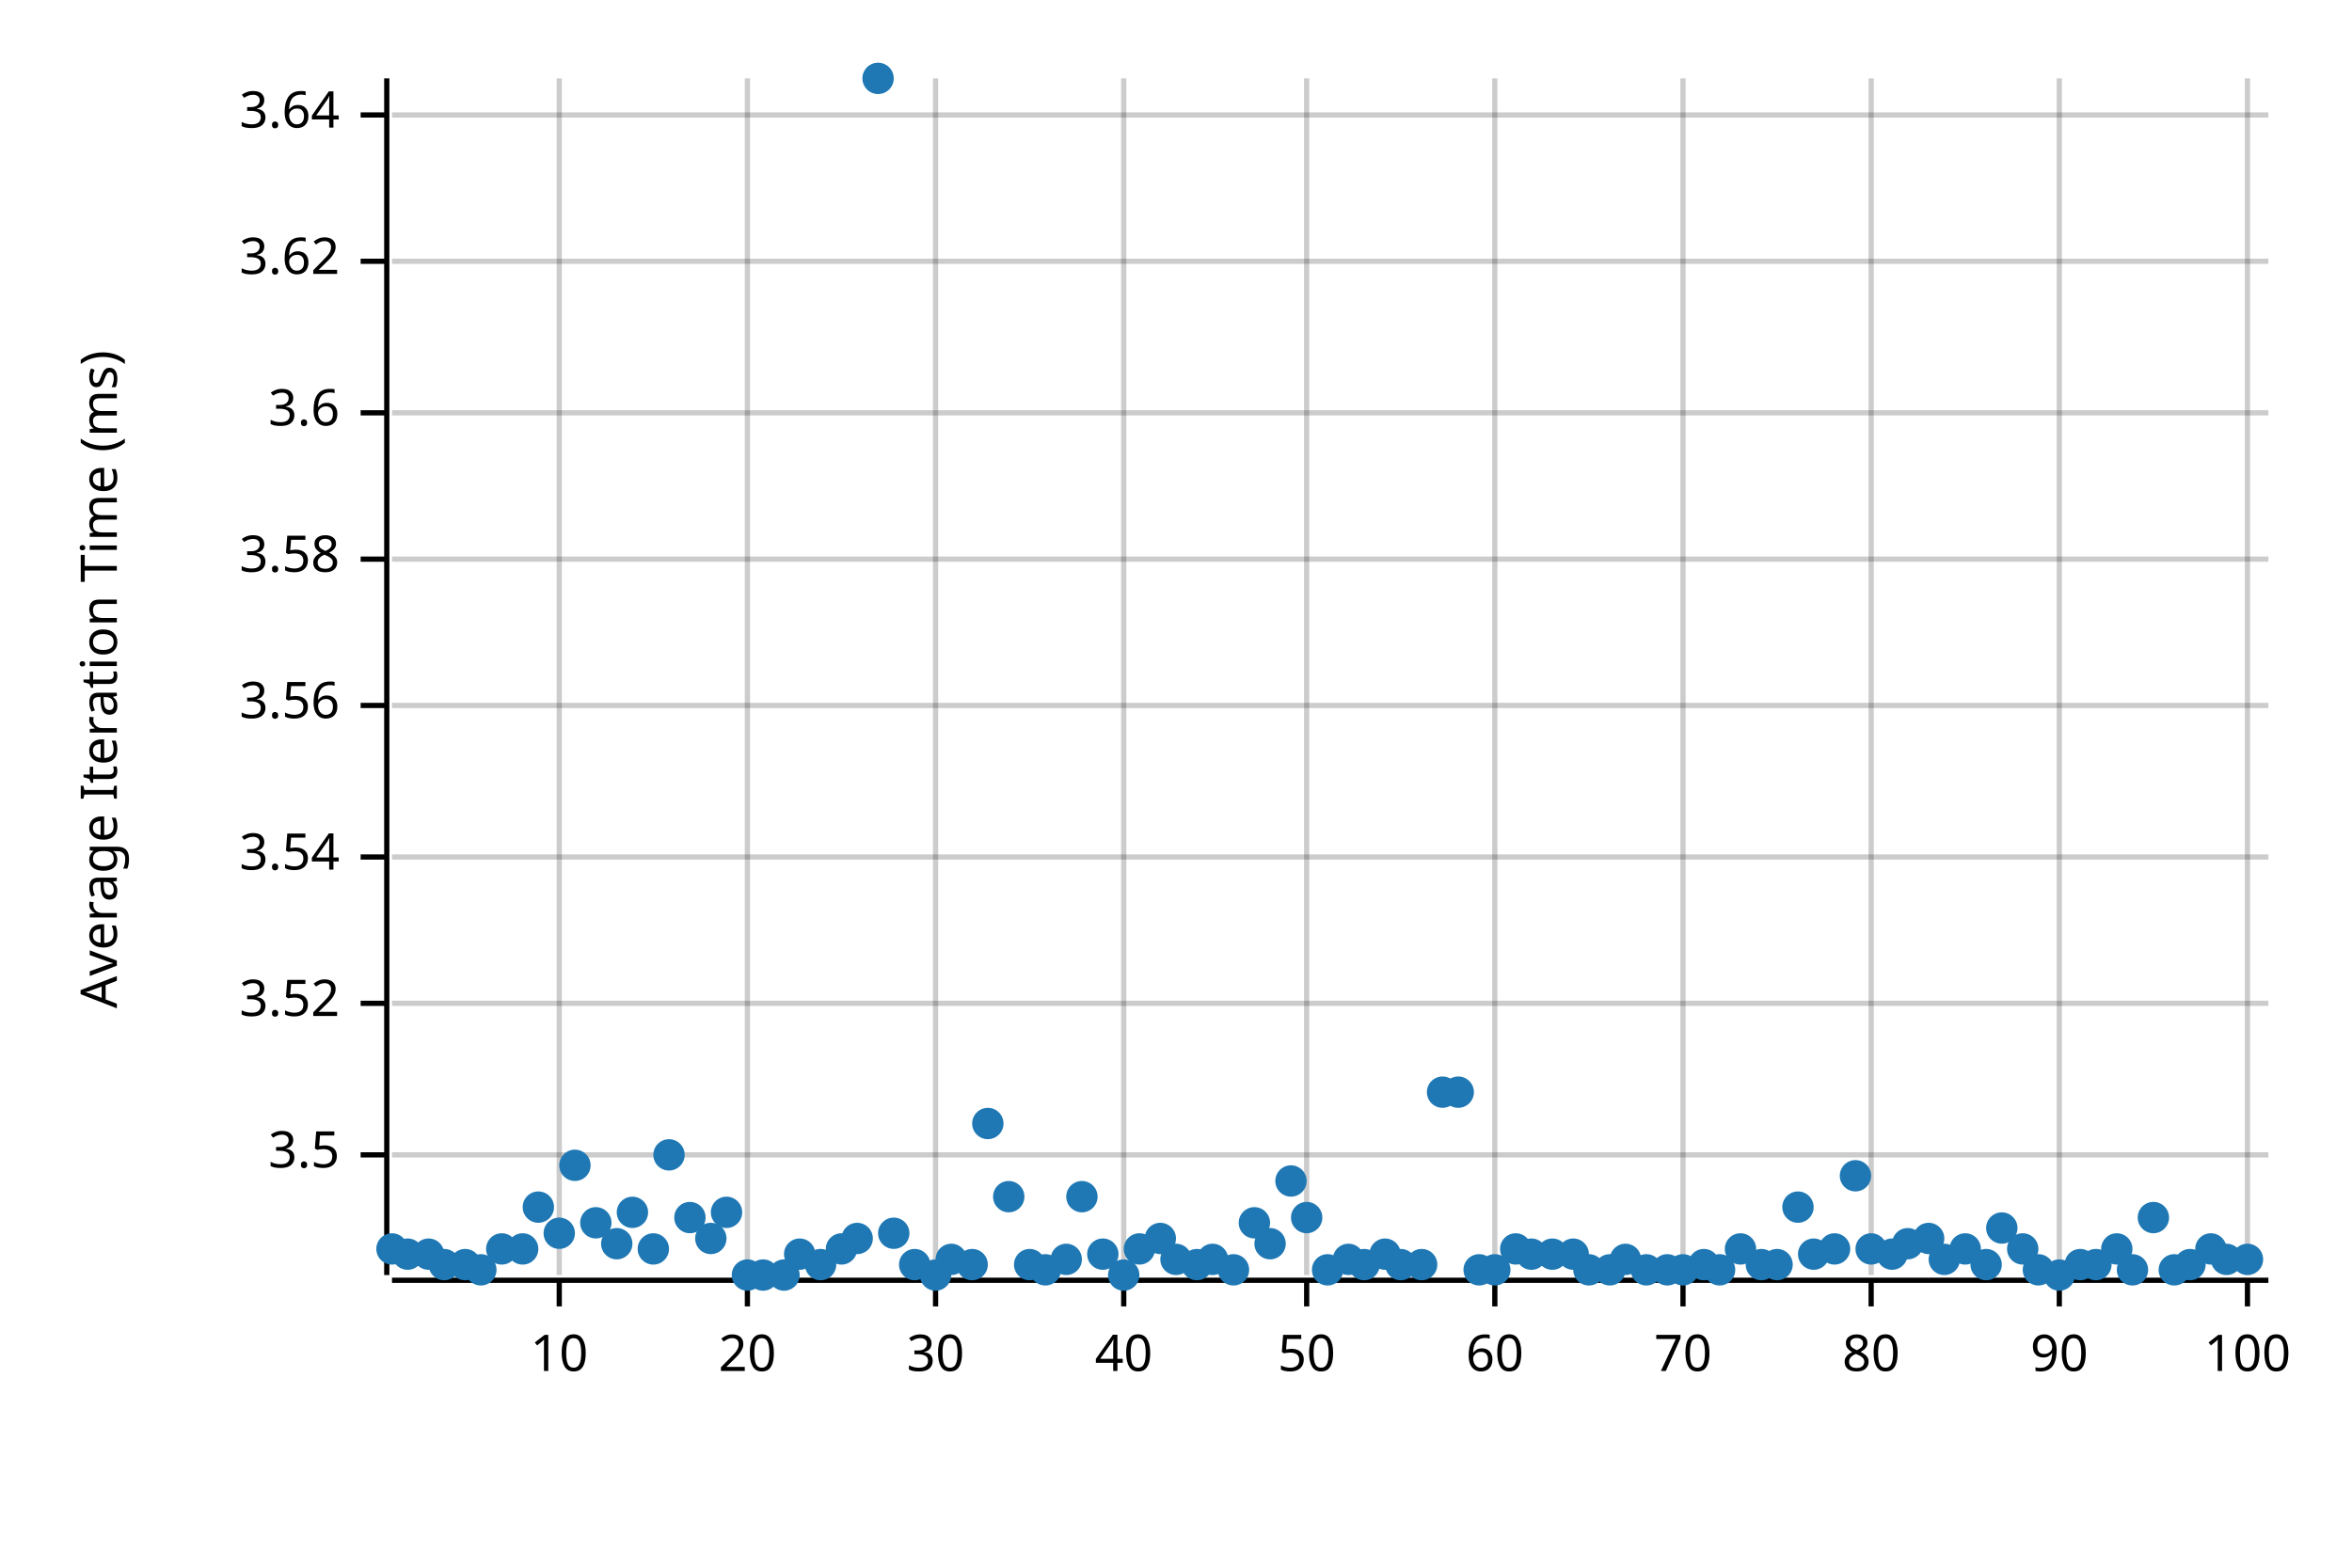
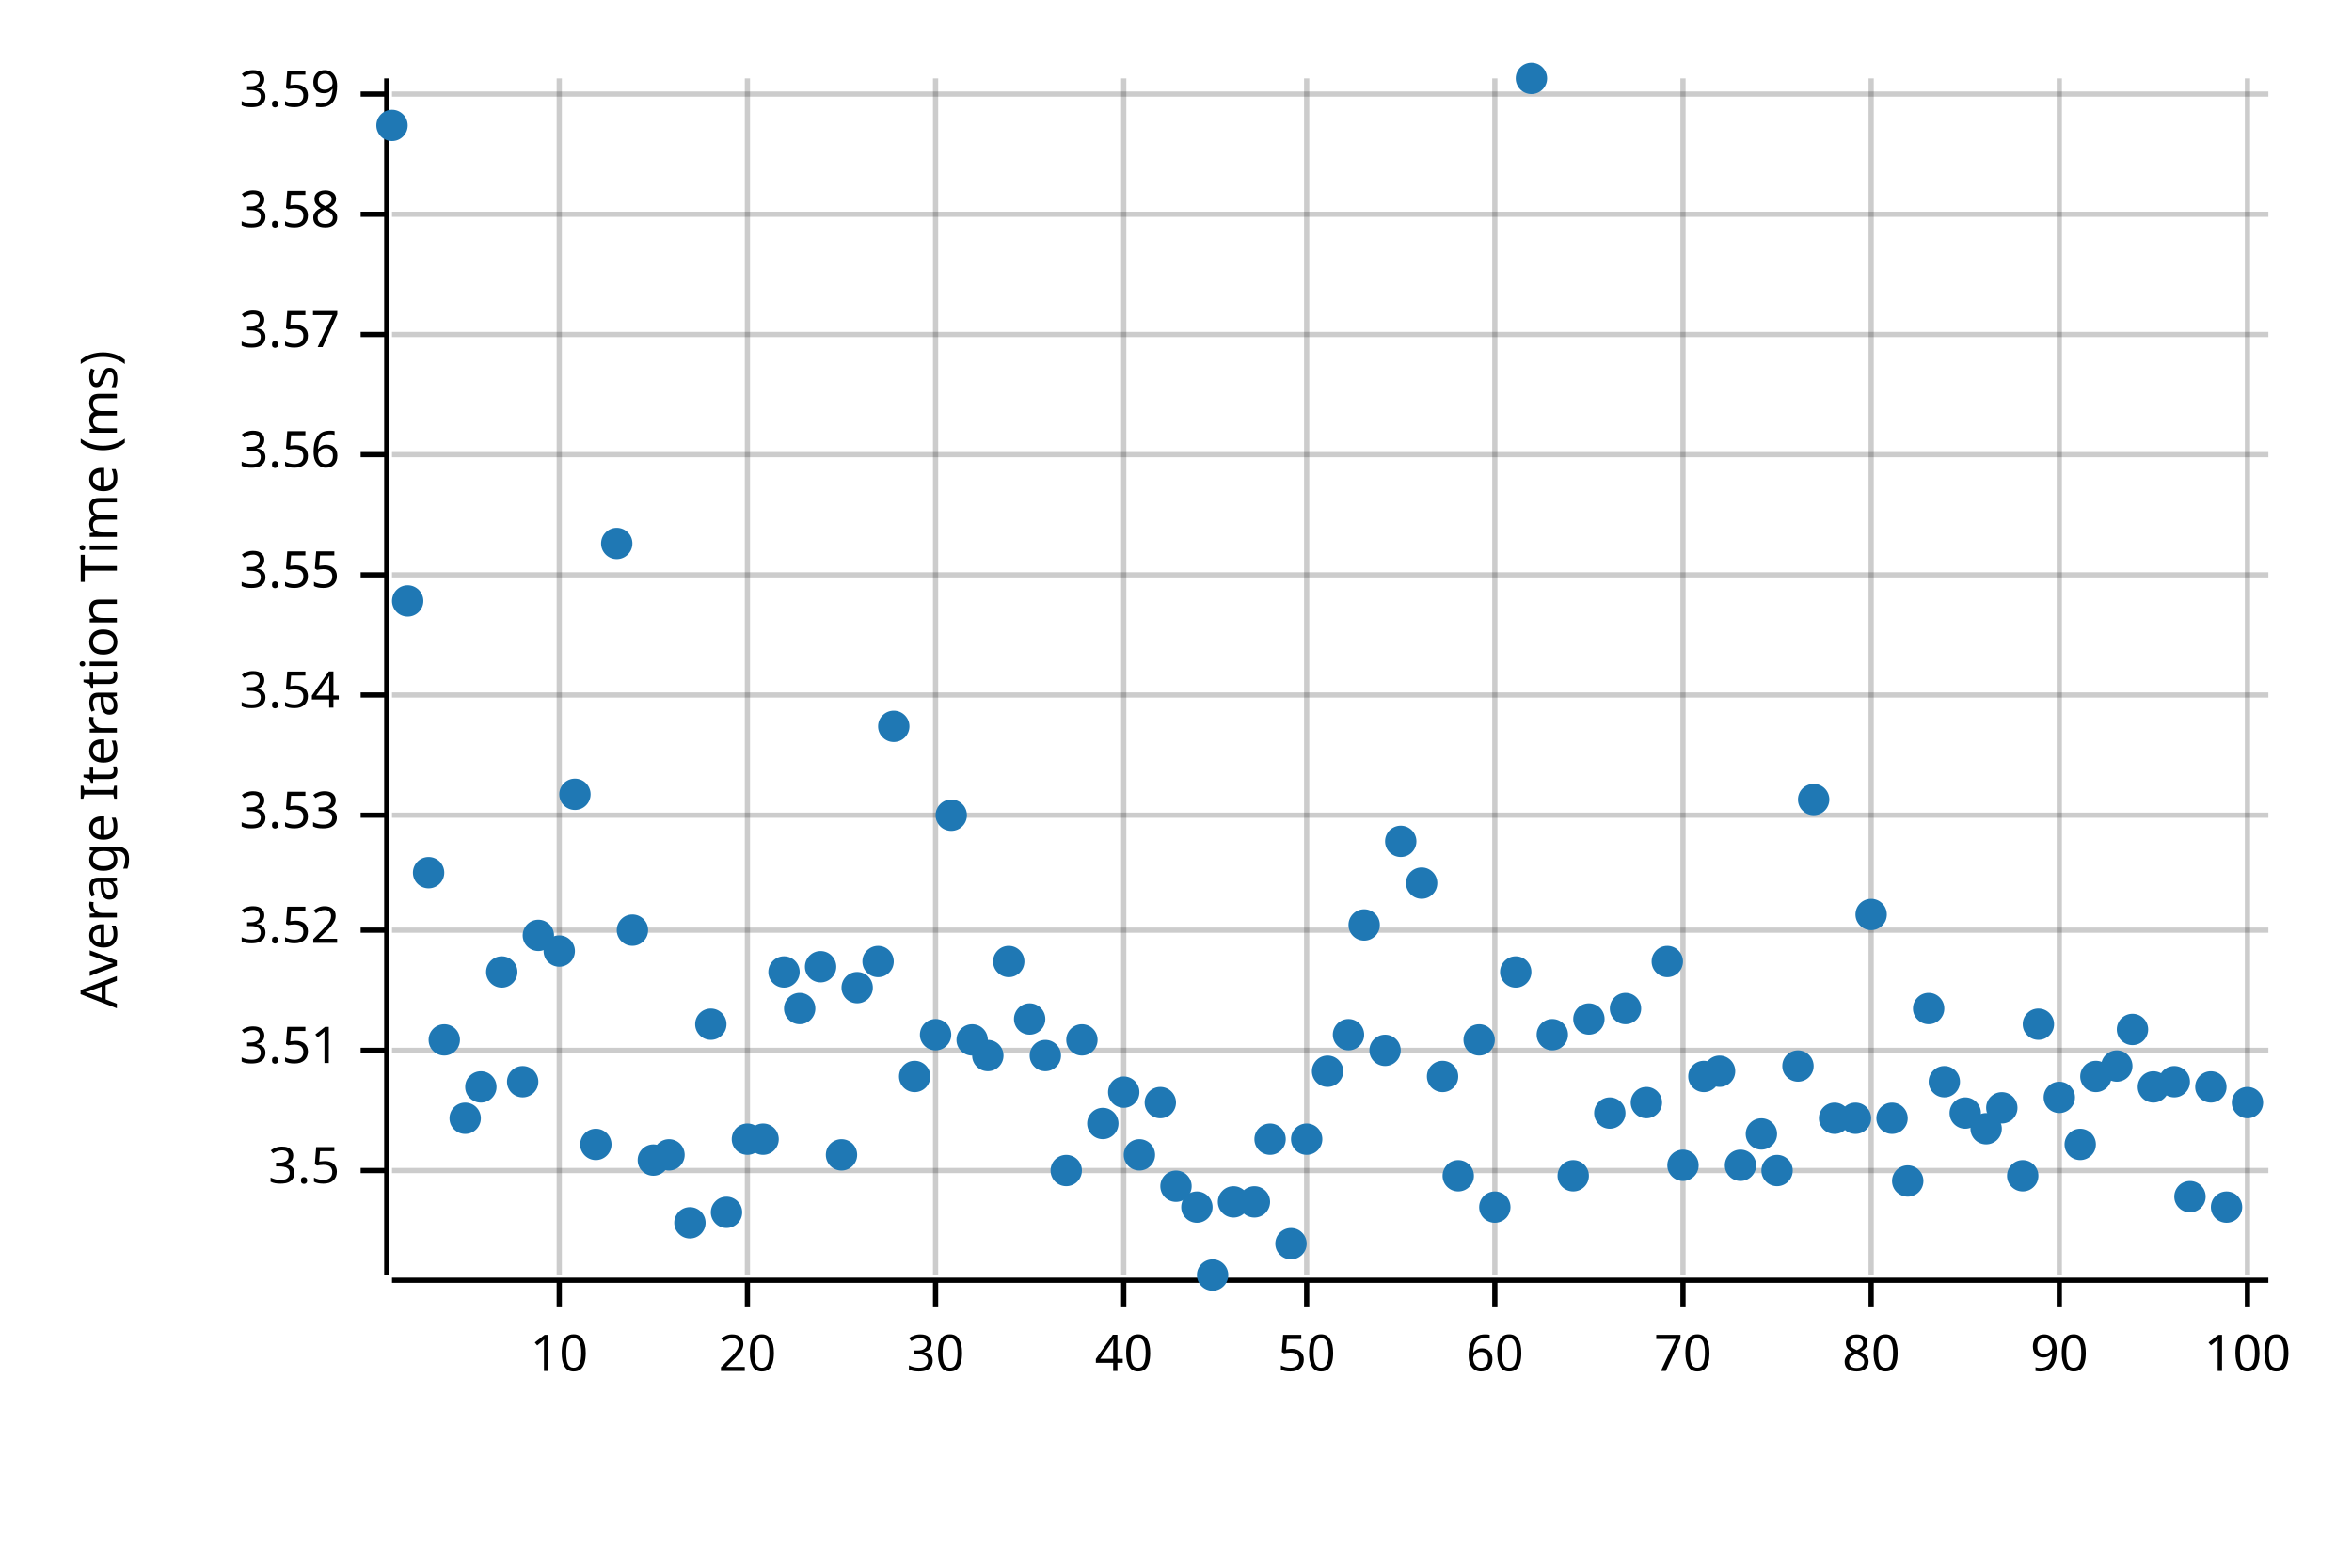
<svg xmlns="http://www.w3.org/2000/svg" style="background-color:#EEE;" width="450" height="300" viewBox="0 0 450 300">
  <text x="15" y="130" dy="0.76em" text-anchor="middle" font-family="sans-serif" font-size="9.677" opacity="1" fill="#000000" transform="rotate(270, 15, 130)">
Average Iteration Time (ms)
</text>
  <line opacity="0.2" stroke="#000000" stroke-width="1" x1="107" y1="244" x2="107" y2="15" />
  <line opacity="0.2" stroke="#000000" stroke-width="1" x1="143" y1="244" x2="143" y2="15" />
  <line opacity="0.2" stroke="#000000" stroke-width="1" x1="179" y1="244" x2="179" y2="15" />
  <line opacity="0.2" stroke="#000000" stroke-width="1" x1="215" y1="244" x2="215" y2="15" />
  <line opacity="0.2" stroke="#000000" stroke-width="1" x1="250" y1="244" x2="250" y2="15" />
  <line opacity="0.2" stroke="#000000" stroke-width="1" x1="286" y1="244" x2="286" y2="15" />
  <line opacity="0.2" stroke="#000000" stroke-width="1" x1="322" y1="244" x2="322" y2="15" />
  <line opacity="0.2" stroke="#000000" stroke-width="1" x1="358" y1="244" x2="358" y2="15" />
  <line opacity="0.2" stroke="#000000" stroke-width="1" x1="394" y1="244" x2="394" y2="15" />
  <line opacity="0.2" stroke="#000000" stroke-width="1" x1="430" y1="244" x2="430" y2="15" />
-   <line opacity="0.2" stroke="#000000" stroke-width="1" x1="75" y1="221" x2="434" y2="221" />
-   <line opacity="0.2" stroke="#000000" stroke-width="1" x1="75" y1="192" x2="434" y2="192" />
-   <line opacity="0.2" stroke="#000000" stroke-width="1" x1="75" y1="164" x2="434" y2="164" />
-   <line opacity="0.2" stroke="#000000" stroke-width="1" x1="75" y1="135" x2="434" y2="135" />
-   <line opacity="0.2" stroke="#000000" stroke-width="1" x1="75" y1="107" x2="434" y2="107" />
-   <line opacity="0.2" stroke="#000000" stroke-width="1" x1="75" y1="79" x2="434" y2="79" />
-   <line opacity="0.2" stroke="#000000" stroke-width="1" x1="75" y1="50" x2="434" y2="50" />
-   <line opacity="0.2" stroke="#000000" stroke-width="1" x1="75" y1="22" x2="434" y2="22" />
+   <line opacity="0.2" stroke="#000000" stroke-width="1" x1="75" y1="224" x2="434" y2="224" />
+   <line opacity="0.2" stroke="#000000" stroke-width="1" x1="75" y1="201" x2="434" y2="201" />
+   <line opacity="0.2" stroke="#000000" stroke-width="1" x1="75" y1="178" x2="434" y2="178" />
+   <line opacity="0.2" stroke="#000000" stroke-width="1" x1="75" y1="156" x2="434" y2="156" />
+   <line opacity="0.2" stroke="#000000" stroke-width="1" x1="75" y1="133" x2="434" y2="133" />
+   <line opacity="0.2" stroke="#000000" stroke-width="1" x1="75" y1="110" x2="434" y2="110" />
+   <line opacity="0.2" stroke="#000000" stroke-width="1" x1="75" y1="87" x2="434" y2="87" />
+   <line opacity="0.2" stroke="#000000" stroke-width="1" x1="75" y1="64" x2="434" y2="64" />
+   <line opacity="0.2" stroke="#000000" stroke-width="1" x1="75" y1="41" x2="434" y2="41" />
+   <line opacity="0.2" stroke="#000000" stroke-width="1" x1="75" y1="18" x2="434" y2="18" />
  <polyline fill="none" opacity="1" stroke="#000000" stroke-width="1" points="74,15 74,244 " />
-   <text x="65" y="221" dy="0.5ex" text-anchor="end" font-family="sans-serif" font-size="9.677" opacity="1" fill="#000000">
+   <text x="65" y="224" dy="0.5ex" text-anchor="end" font-family="sans-serif" font-size="9.677" opacity="1" fill="#000000">
3.5
</text>
-   <polyline fill="none" opacity="1" stroke="#000000" stroke-width="1" points="69,221 74,221 " />
-   <text x="65" y="192" dy="0.5ex" text-anchor="end" font-family="sans-serif" font-size="9.677" opacity="1" fill="#000000">
+   <polyline fill="none" opacity="1" stroke="#000000" stroke-width="1" points="69,224 74,224 " />
+   <text x="65" y="201" dy="0.5ex" text-anchor="end" font-family="sans-serif" font-size="9.677" opacity="1" fill="#000000">
+ 3.51
+ </text>
+   <polyline fill="none" opacity="1" stroke="#000000" stroke-width="1" points="69,201 74,201 " />
+   <text x="65" y="178" dy="0.5ex" text-anchor="end" font-family="sans-serif" font-size="9.677" opacity="1" fill="#000000">
3.52
</text>
-   <polyline fill="none" opacity="1" stroke="#000000" stroke-width="1" points="69,192 74,192 " />
-   <text x="65" y="164" dy="0.5ex" text-anchor="end" font-family="sans-serif" font-size="9.677" opacity="1" fill="#000000">
+   <polyline fill="none" opacity="1" stroke="#000000" stroke-width="1" points="69,178 74,178 " />
+   <text x="65" y="156" dy="0.5ex" text-anchor="end" font-family="sans-serif" font-size="9.677" opacity="1" fill="#000000">
+ 3.53
+ </text>
+   <polyline fill="none" opacity="1" stroke="#000000" stroke-width="1" points="69,156 74,156 " />
+   <text x="65" y="133" dy="0.5ex" text-anchor="end" font-family="sans-serif" font-size="9.677" opacity="1" fill="#000000">
3.54
</text>
-   <polyline fill="none" opacity="1" stroke="#000000" stroke-width="1" points="69,164 74,164 " />
-   <text x="65" y="135" dy="0.5ex" text-anchor="end" font-family="sans-serif" font-size="9.677" opacity="1" fill="#000000">
+   <polyline fill="none" opacity="1" stroke="#000000" stroke-width="1" points="69,133 74,133 " />
+   <text x="65" y="110" dy="0.5ex" text-anchor="end" font-family="sans-serif" font-size="9.677" opacity="1" fill="#000000">
+ 3.55
+ </text>
+   <polyline fill="none" opacity="1" stroke="#000000" stroke-width="1" points="69,110 74,110 " />
+   <text x="65" y="87" dy="0.5ex" text-anchor="end" font-family="sans-serif" font-size="9.677" opacity="1" fill="#000000">
3.56
</text>
-   <polyline fill="none" opacity="1" stroke="#000000" stroke-width="1" points="69,135 74,135 " />
-   <text x="65" y="107" dy="0.5ex" text-anchor="end" font-family="sans-serif" font-size="9.677" opacity="1" fill="#000000">
+   <polyline fill="none" opacity="1" stroke="#000000" stroke-width="1" points="69,87 74,87 " />
+   <text x="65" y="64" dy="0.5ex" text-anchor="end" font-family="sans-serif" font-size="9.677" opacity="1" fill="#000000">
+ 3.57
+ </text>
+   <polyline fill="none" opacity="1" stroke="#000000" stroke-width="1" points="69,64 74,64 " />
+   <text x="65" y="41" dy="0.5ex" text-anchor="end" font-family="sans-serif" font-size="9.677" opacity="1" fill="#000000">
3.58
</text>
-   <polyline fill="none" opacity="1" stroke="#000000" stroke-width="1" points="69,107 74,107 " />
-   <text x="65" y="79" dy="0.5ex" text-anchor="end" font-family="sans-serif" font-size="9.677" opacity="1" fill="#000000">
- 3.6
- </text>
-   <polyline fill="none" opacity="1" stroke="#000000" stroke-width="1" points="69,79 74,79 " />
-   <text x="65" y="50" dy="0.5ex" text-anchor="end" font-family="sans-serif" font-size="9.677" opacity="1" fill="#000000">
- 3.62
- </text>
-   <polyline fill="none" opacity="1" stroke="#000000" stroke-width="1" points="69,50 74,50 " />
-   <text x="65" y="22" dy="0.5ex" text-anchor="end" font-family="sans-serif" font-size="9.677" opacity="1" fill="#000000">
- 3.64
- </text>
-   <polyline fill="none" opacity="1" stroke="#000000" stroke-width="1" points="69,22 74,22 " />
+   <polyline fill="none" opacity="1" stroke="#000000" stroke-width="1" points="69,41 74,41 " />
+   <text x="65" y="18" dy="0.5ex" text-anchor="end" font-family="sans-serif" font-size="9.677" opacity="1" fill="#000000">
+ 3.59
+ </text>
+   <polyline fill="none" opacity="1" stroke="#000000" stroke-width="1" points="69,18 74,18 " />
  <polyline fill="none" opacity="1" stroke="#000000" stroke-width="1" points="75,245 434,245 " />
  <text x="107" y="255" dy="0.76em" text-anchor="middle" font-family="sans-serif" font-size="9.677" opacity="1" fill="#000000">
10
</text>
  <polyline fill="none" opacity="1" stroke="#000000" stroke-width="1" points="107,245 107,250 " />
  <text x="143" y="255" dy="0.76em" text-anchor="middle" font-family="sans-serif" font-size="9.677" opacity="1" fill="#000000">
20
</text>
  <polyline fill="none" opacity="1" stroke="#000000" stroke-width="1" points="143,245 143,250 " />
  <text x="179" y="255" dy="0.76em" text-anchor="middle" font-family="sans-serif" font-size="9.677" opacity="1" fill="#000000">
30
</text>
  <polyline fill="none" opacity="1" stroke="#000000" stroke-width="1" points="179,245 179,250 " />
  <text x="215" y="255" dy="0.76em" text-anchor="middle" font-family="sans-serif" font-size="9.677" opacity="1" fill="#000000">
40
</text>
  <polyline fill="none" opacity="1" stroke="#000000" stroke-width="1" points="215,245 215,250 " />
  <text x="250" y="255" dy="0.76em" text-anchor="middle" font-family="sans-serif" font-size="9.677" opacity="1" fill="#000000">
50
</text>
  <polyline fill="none" opacity="1" stroke="#000000" stroke-width="1" points="250,245 250,250 " />
  <text x="286" y="255" dy="0.76em" text-anchor="middle" font-family="sans-serif" font-size="9.677" opacity="1" fill="#000000">
60
</text>
  <polyline fill="none" opacity="1" stroke="#000000" stroke-width="1" points="286,245 286,250 " />
  <text x="322" y="255" dy="0.76em" text-anchor="middle" font-family="sans-serif" font-size="9.677" opacity="1" fill="#000000">
70
</text>
  <polyline fill="none" opacity="1" stroke="#000000" stroke-width="1" points="322,245 322,250 " />
  <text x="358" y="255" dy="0.76em" text-anchor="middle" font-family="sans-serif" font-size="9.677" opacity="1" fill="#000000">
80
</text>
  <polyline fill="none" opacity="1" stroke="#000000" stroke-width="1" points="358,245 358,250 " />
  <text x="394" y="255" dy="0.76em" text-anchor="middle" font-family="sans-serif" font-size="9.677" opacity="1" fill="#000000">
90
</text>
  <polyline fill="none" opacity="1" stroke="#000000" stroke-width="1" points="394,245 394,250 " />
  <text x="430" y="255" dy="0.76em" text-anchor="middle" font-family="sans-serif" font-size="9.677" opacity="1" fill="#000000">
100
</text>
  <polyline fill="none" opacity="1" stroke="#000000" stroke-width="1" points="430,245 430,250 " />
-   <circle cx="75" cy="239" r="3" opacity="1" fill="#1F78B4" stroke="none" stroke-width="1" />
-   <circle cx="78" cy="240" r="3" opacity="1" fill="#1F78B4" stroke="none" stroke-width="1" />
-   <circle cx="82" cy="240" r="3" opacity="1" fill="#1F78B4" stroke="none" stroke-width="1" />
-   <circle cx="85" cy="242" r="3" opacity="1" fill="#1F78B4" stroke="none" stroke-width="1" />
-   <circle cx="89" cy="242" r="3" opacity="1" fill="#1F78B4" stroke="none" stroke-width="1" />
-   <circle cx="92" cy="243" r="3" opacity="1" fill="#1F78B4" stroke="none" stroke-width="1" />
-   <circle cx="96" cy="239" r="3" opacity="1" fill="#1F78B4" stroke="none" stroke-width="1" />
-   <circle cx="100" cy="239" r="3" opacity="1" fill="#1F78B4" stroke="none" stroke-width="1" />
-   <circle cx="103" cy="231" r="3" opacity="1" fill="#1F78B4" stroke="none" stroke-width="1" />
-   <circle cx="107" cy="236" r="3" opacity="1" fill="#1F78B4" stroke="none" stroke-width="1" />
-   <circle cx="110" cy="223" r="3" opacity="1" fill="#1F78B4" stroke="none" stroke-width="1" />
-   <circle cx="114" cy="234" r="3" opacity="1" fill="#1F78B4" stroke="none" stroke-width="1" />
-   <circle cx="118" cy="238" r="3" opacity="1" fill="#1F78B4" stroke="none" stroke-width="1" />
-   <circle cx="121" cy="232" r="3" opacity="1" fill="#1F78B4" stroke="none" stroke-width="1" />
-   <circle cx="125" cy="239" r="3" opacity="1" fill="#1F78B4" stroke="none" stroke-width="1" />
+   <circle cx="75" cy="24" r="3" opacity="1" fill="#1F78B4" stroke="none" stroke-width="1" />
+   <circle cx="78" cy="115" r="3" opacity="1" fill="#1F78B4" stroke="none" stroke-width="1" />
+   <circle cx="82" cy="167" r="3" opacity="1" fill="#1F78B4" stroke="none" stroke-width="1" />
+   <circle cx="85" cy="199" r="3" opacity="1" fill="#1F78B4" stroke="none" stroke-width="1" />
+   <circle cx="89" cy="214" r="3" opacity="1" fill="#1F78B4" stroke="none" stroke-width="1" />
+   <circle cx="92" cy="208" r="3" opacity="1" fill="#1F78B4" stroke="none" stroke-width="1" />
+   <circle cx="96" cy="186" r="3" opacity="1" fill="#1F78B4" stroke="none" stroke-width="1" />
+   <circle cx="100" cy="207" r="3" opacity="1" fill="#1F78B4" stroke="none" stroke-width="1" />
+   <circle cx="103" cy="179" r="3" opacity="1" fill="#1F78B4" stroke="none" stroke-width="1" />
+   <circle cx="107" cy="182" r="3" opacity="1" fill="#1F78B4" stroke="none" stroke-width="1" />
+   <circle cx="110" cy="152" r="3" opacity="1" fill="#1F78B4" stroke="none" stroke-width="1" />
+   <circle cx="114" cy="219" r="3" opacity="1" fill="#1F78B4" stroke="none" stroke-width="1" />
+   <circle cx="118" cy="104" r="3" opacity="1" fill="#1F78B4" stroke="none" stroke-width="1" />
+   <circle cx="121" cy="178" r="3" opacity="1" fill="#1F78B4" stroke="none" stroke-width="1" />
+   <circle cx="125" cy="222" r="3" opacity="1" fill="#1F78B4" stroke="none" stroke-width="1" />
  <circle cx="128" cy="221" r="3" opacity="1" fill="#1F78B4" stroke="none" stroke-width="1" />
-   <circle cx="132" cy="233" r="3" opacity="1" fill="#1F78B4" stroke="none" stroke-width="1" />
-   <circle cx="136" cy="237" r="3" opacity="1" fill="#1F78B4" stroke="none" stroke-width="1" />
+   <circle cx="132" cy="234" r="3" opacity="1" fill="#1F78B4" stroke="none" stroke-width="1" />
+   <circle cx="136" cy="196" r="3" opacity="1" fill="#1F78B4" stroke="none" stroke-width="1" />
  <circle cx="139" cy="232" r="3" opacity="1" fill="#1F78B4" stroke="none" stroke-width="1" />
-   <circle cx="143" cy="244" r="3" opacity="1" fill="#1F78B4" stroke="none" stroke-width="1" />
-   <circle cx="146" cy="244" r="3" opacity="1" fill="#1F78B4" stroke="none" stroke-width="1" />
-   <circle cx="150" cy="244" r="3" opacity="1" fill="#1F78B4" stroke="none" stroke-width="1" />
-   <circle cx="153" cy="240" r="3" opacity="1" fill="#1F78B4" stroke="none" stroke-width="1" />
-   <circle cx="157" cy="242" r="3" opacity="1" fill="#1F78B4" stroke="none" stroke-width="1" />
-   <circle cx="161" cy="239" r="3" opacity="1" fill="#1F78B4" stroke="none" stroke-width="1" />
-   <circle cx="164" cy="237" r="3" opacity="1" fill="#1F78B4" stroke="none" stroke-width="1" />
-   <circle cx="168" cy="15" r="3" opacity="1" fill="#1F78B4" stroke="none" stroke-width="1" />
-   <circle cx="171" cy="236" r="3" opacity="1" fill="#1F78B4" stroke="none" stroke-width="1" />
-   <circle cx="175" cy="242" r="3" opacity="1" fill="#1F78B4" stroke="none" stroke-width="1" />
-   <circle cx="179" cy="244" r="3" opacity="1" fill="#1F78B4" stroke="none" stroke-width="1" />
-   <circle cx="182" cy="241" r="3" opacity="1" fill="#1F78B4" stroke="none" stroke-width="1" />
-   <circle cx="186" cy="242" r="3" opacity="1" fill="#1F78B4" stroke="none" stroke-width="1" />
-   <circle cx="189" cy="215" r="3" opacity="1" fill="#1F78B4" stroke="none" stroke-width="1" />
-   <circle cx="193" cy="229" r="3" opacity="1" fill="#1F78B4" stroke="none" stroke-width="1" />
-   <circle cx="197" cy="242" r="3" opacity="1" fill="#1F78B4" stroke="none" stroke-width="1" />
-   <circle cx="200" cy="243" r="3" opacity="1" fill="#1F78B4" stroke="none" stroke-width="1" />
-   <circle cx="204" cy="241" r="3" opacity="1" fill="#1F78B4" stroke="none" stroke-width="1" />
-   <circle cx="207" cy="229" r="3" opacity="1" fill="#1F78B4" stroke="none" stroke-width="1" />
-   <circle cx="211" cy="240" r="3" opacity="1" fill="#1F78B4" stroke="none" stroke-width="1" />
-   <circle cx="215" cy="244" r="3" opacity="1" fill="#1F78B4" stroke="none" stroke-width="1" />
-   <circle cx="218" cy="239" r="3" opacity="1" fill="#1F78B4" stroke="none" stroke-width="1" />
-   <circle cx="222" cy="237" r="3" opacity="1" fill="#1F78B4" stroke="none" stroke-width="1" />
-   <circle cx="225" cy="241" r="3" opacity="1" fill="#1F78B4" stroke="none" stroke-width="1" />
-   <circle cx="229" cy="242" r="3" opacity="1" fill="#1F78B4" stroke="none" stroke-width="1" />
-   <circle cx="232" cy="241" r="3" opacity="1" fill="#1F78B4" stroke="none" stroke-width="1" />
-   <circle cx="236" cy="243" r="3" opacity="1" fill="#1F78B4" stroke="none" stroke-width="1" />
-   <circle cx="240" cy="234" r="3" opacity="1" fill="#1F78B4" stroke="none" stroke-width="1" />
-   <circle cx="243" cy="238" r="3" opacity="1" fill="#1F78B4" stroke="none" stroke-width="1" />
-   <circle cx="247" cy="226" r="3" opacity="1" fill="#1F78B4" stroke="none" stroke-width="1" />
-   <circle cx="250" cy="233" r="3" opacity="1" fill="#1F78B4" stroke="none" stroke-width="1" />
-   <circle cx="254" cy="243" r="3" opacity="1" fill="#1F78B4" stroke="none" stroke-width="1" />
-   <circle cx="258" cy="241" r="3" opacity="1" fill="#1F78B4" stroke="none" stroke-width="1" />
-   <circle cx="261" cy="242" r="3" opacity="1" fill="#1F78B4" stroke="none" stroke-width="1" />
-   <circle cx="265" cy="240" r="3" opacity="1" fill="#1F78B4" stroke="none" stroke-width="1" />
-   <circle cx="268" cy="242" r="3" opacity="1" fill="#1F78B4" stroke="none" stroke-width="1" />
-   <circle cx="272" cy="242" r="3" opacity="1" fill="#1F78B4" stroke="none" stroke-width="1" />
-   <circle cx="276" cy="209" r="3" opacity="1" fill="#1F78B4" stroke="none" stroke-width="1" />
-   <circle cx="279" cy="209" r="3" opacity="1" fill="#1F78B4" stroke="none" stroke-width="1" />
-   <circle cx="283" cy="243" r="3" opacity="1" fill="#1F78B4" stroke="none" stroke-width="1" />
-   <circle cx="286" cy="243" r="3" opacity="1" fill="#1F78B4" stroke="none" stroke-width="1" />
-   <circle cx="290" cy="239" r="3" opacity="1" fill="#1F78B4" stroke="none" stroke-width="1" />
-   <circle cx="293" cy="240" r="3" opacity="1" fill="#1F78B4" stroke="none" stroke-width="1" />
-   <circle cx="297" cy="240" r="3" opacity="1" fill="#1F78B4" stroke="none" stroke-width="1" />
-   <circle cx="301" cy="240" r="3" opacity="1" fill="#1F78B4" stroke="none" stroke-width="1" />
-   <circle cx="304" cy="243" r="3" opacity="1" fill="#1F78B4" stroke="none" stroke-width="1" />
-   <circle cx="308" cy="243" r="3" opacity="1" fill="#1F78B4" stroke="none" stroke-width="1" />
-   <circle cx="311" cy="241" r="3" opacity="1" fill="#1F78B4" stroke="none" stroke-width="1" />
-   <circle cx="315" cy="243" r="3" opacity="1" fill="#1F78B4" stroke="none" stroke-width="1" />
-   <circle cx="319" cy="243" r="3" opacity="1" fill="#1F78B4" stroke="none" stroke-width="1" />
-   <circle cx="322" cy="243" r="3" opacity="1" fill="#1F78B4" stroke="none" stroke-width="1" />
-   <circle cx="326" cy="242" r="3" opacity="1" fill="#1F78B4" stroke="none" stroke-width="1" />
-   <circle cx="329" cy="243" r="3" opacity="1" fill="#1F78B4" stroke="none" stroke-width="1" />
-   <circle cx="333" cy="239" r="3" opacity="1" fill="#1F78B4" stroke="none" stroke-width="1" />
-   <circle cx="337" cy="242" r="3" opacity="1" fill="#1F78B4" stroke="none" stroke-width="1" />
-   <circle cx="340" cy="242" r="3" opacity="1" fill="#1F78B4" stroke="none" stroke-width="1" />
-   <circle cx="344" cy="231" r="3" opacity="1" fill="#1F78B4" stroke="none" stroke-width="1" />
-   <circle cx="347" cy="240" r="3" opacity="1" fill="#1F78B4" stroke="none" stroke-width="1" />
-   <circle cx="351" cy="239" r="3" opacity="1" fill="#1F78B4" stroke="none" stroke-width="1" />
-   <circle cx="355" cy="225" r="3" opacity="1" fill="#1F78B4" stroke="none" stroke-width="1" />
-   <circle cx="358" cy="239" r="3" opacity="1" fill="#1F78B4" stroke="none" stroke-width="1" />
-   <circle cx="362" cy="240" r="3" opacity="1" fill="#1F78B4" stroke="none" stroke-width="1" />
-   <circle cx="365" cy="238" r="3" opacity="1" fill="#1F78B4" stroke="none" stroke-width="1" />
-   <circle cx="369" cy="237" r="3" opacity="1" fill="#1F78B4" stroke="none" stroke-width="1" />
-   <circle cx="372" cy="241" r="3" opacity="1" fill="#1F78B4" stroke="none" stroke-width="1" />
-   <circle cx="376" cy="239" r="3" opacity="1" fill="#1F78B4" stroke="none" stroke-width="1" />
-   <circle cx="380" cy="242" r="3" opacity="1" fill="#1F78B4" stroke="none" stroke-width="1" />
-   <circle cx="383" cy="235" r="3" opacity="1" fill="#1F78B4" stroke="none" stroke-width="1" />
-   <circle cx="387" cy="239" r="3" opacity="1" fill="#1F78B4" stroke="none" stroke-width="1" />
-   <circle cx="390" cy="243" r="3" opacity="1" fill="#1F78B4" stroke="none" stroke-width="1" />
-   <circle cx="394" cy="244" r="3" opacity="1" fill="#1F78B4" stroke="none" stroke-width="1" />
-   <circle cx="398" cy="242" r="3" opacity="1" fill="#1F78B4" stroke="none" stroke-width="1" />
-   <circle cx="401" cy="242" r="3" opacity="1" fill="#1F78B4" stroke="none" stroke-width="1" />
-   <circle cx="405" cy="239" r="3" opacity="1" fill="#1F78B4" stroke="none" stroke-width="1" />
-   <circle cx="408" cy="243" r="3" opacity="1" fill="#1F78B4" stroke="none" stroke-width="1" />
-   <circle cx="412" cy="233" r="3" opacity="1" fill="#1F78B4" stroke="none" stroke-width="1" />
-   <circle cx="416" cy="243" r="3" opacity="1" fill="#1F78B4" stroke="none" stroke-width="1" />
-   <circle cx="419" cy="242" r="3" opacity="1" fill="#1F78B4" stroke="none" stroke-width="1" />
-   <circle cx="423" cy="239" r="3" opacity="1" fill="#1F78B4" stroke="none" stroke-width="1" />
-   <circle cx="426" cy="241" r="3" opacity="1" fill="#1F78B4" stroke="none" stroke-width="1" />
-   <circle cx="430" cy="241" r="3" opacity="1" fill="#1F78B4" stroke="none" stroke-width="1" />
+   <circle cx="143" cy="218" r="3" opacity="1" fill="#1F78B4" stroke="none" stroke-width="1" />
+   <circle cx="146" cy="218" r="3" opacity="1" fill="#1F78B4" stroke="none" stroke-width="1" />
+   <circle cx="150" cy="186" r="3" opacity="1" fill="#1F78B4" stroke="none" stroke-width="1" />
+   <circle cx="153" cy="193" r="3" opacity="1" fill="#1F78B4" stroke="none" stroke-width="1" />
+   <circle cx="157" cy="185" r="3" opacity="1" fill="#1F78B4" stroke="none" stroke-width="1" />
+   <circle cx="161" cy="221" r="3" opacity="1" fill="#1F78B4" stroke="none" stroke-width="1" />
+   <circle cx="164" cy="189" r="3" opacity="1" fill="#1F78B4" stroke="none" stroke-width="1" />
+   <circle cx="168" cy="184" r="3" opacity="1" fill="#1F78B4" stroke="none" stroke-width="1" />
+   <circle cx="171" cy="139" r="3" opacity="1" fill="#1F78B4" stroke="none" stroke-width="1" />
+   <circle cx="175" cy="206" r="3" opacity="1" fill="#1F78B4" stroke="none" stroke-width="1" />
+   <circle cx="179" cy="198" r="3" opacity="1" fill="#1F78B4" stroke="none" stroke-width="1" />
+   <circle cx="182" cy="156" r="3" opacity="1" fill="#1F78B4" stroke="none" stroke-width="1" />
+   <circle cx="186" cy="199" r="3" opacity="1" fill="#1F78B4" stroke="none" stroke-width="1" />
+   <circle cx="189" cy="202" r="3" opacity="1" fill="#1F78B4" stroke="none" stroke-width="1" />
+   <circle cx="193" cy="184" r="3" opacity="1" fill="#1F78B4" stroke="none" stroke-width="1" />
+   <circle cx="197" cy="195" r="3" opacity="1" fill="#1F78B4" stroke="none" stroke-width="1" />
+   <circle cx="200" cy="202" r="3" opacity="1" fill="#1F78B4" stroke="none" stroke-width="1" />
+   <circle cx="204" cy="224" r="3" opacity="1" fill="#1F78B4" stroke="none" stroke-width="1" />
+   <circle cx="207" cy="199" r="3" opacity="1" fill="#1F78B4" stroke="none" stroke-width="1" />
+   <circle cx="211" cy="215" r="3" opacity="1" fill="#1F78B4" stroke="none" stroke-width="1" />
+   <circle cx="215" cy="209" r="3" opacity="1" fill="#1F78B4" stroke="none" stroke-width="1" />
+   <circle cx="218" cy="221" r="3" opacity="1" fill="#1F78B4" stroke="none" stroke-width="1" />
+   <circle cx="222" cy="211" r="3" opacity="1" fill="#1F78B4" stroke="none" stroke-width="1" />
+   <circle cx="225" cy="227" r="3" opacity="1" fill="#1F78B4" stroke="none" stroke-width="1" />
+   <circle cx="229" cy="231" r="3" opacity="1" fill="#1F78B4" stroke="none" stroke-width="1" />
+   <circle cx="232" cy="244" r="3" opacity="1" fill="#1F78B4" stroke="none" stroke-width="1" />
+   <circle cx="236" cy="230" r="3" opacity="1" fill="#1F78B4" stroke="none" stroke-width="1" />
+   <circle cx="240" cy="230" r="3" opacity="1" fill="#1F78B4" stroke="none" stroke-width="1" />
+   <circle cx="243" cy="218" r="3" opacity="1" fill="#1F78B4" stroke="none" stroke-width="1" />
+   <circle cx="247" cy="238" r="3" opacity="1" fill="#1F78B4" stroke="none" stroke-width="1" />
+   <circle cx="250" cy="218" r="3" opacity="1" fill="#1F78B4" stroke="none" stroke-width="1" />
+   <circle cx="254" cy="205" r="3" opacity="1" fill="#1F78B4" stroke="none" stroke-width="1" />
+   <circle cx="258" cy="198" r="3" opacity="1" fill="#1F78B4" stroke="none" stroke-width="1" />
+   <circle cx="261" cy="177" r="3" opacity="1" fill="#1F78B4" stroke="none" stroke-width="1" />
+   <circle cx="265" cy="201" r="3" opacity="1" fill="#1F78B4" stroke="none" stroke-width="1" />
+   <circle cx="268" cy="161" r="3" opacity="1" fill="#1F78B4" stroke="none" stroke-width="1" />
+   <circle cx="272" cy="169" r="3" opacity="1" fill="#1F78B4" stroke="none" stroke-width="1" />
+   <circle cx="276" cy="206" r="3" opacity="1" fill="#1F78B4" stroke="none" stroke-width="1" />
+   <circle cx="279" cy="225" r="3" opacity="1" fill="#1F78B4" stroke="none" stroke-width="1" />
+   <circle cx="283" cy="199" r="3" opacity="1" fill="#1F78B4" stroke="none" stroke-width="1" />
+   <circle cx="286" cy="231" r="3" opacity="1" fill="#1F78B4" stroke="none" stroke-width="1" />
+   <circle cx="290" cy="186" r="3" opacity="1" fill="#1F78B4" stroke="none" stroke-width="1" />
+   <circle cx="293" cy="15" r="3" opacity="1" fill="#1F78B4" stroke="none" stroke-width="1" />
+   <circle cx="297" cy="198" r="3" opacity="1" fill="#1F78B4" stroke="none" stroke-width="1" />
+   <circle cx="301" cy="225" r="3" opacity="1" fill="#1F78B4" stroke="none" stroke-width="1" />
+   <circle cx="304" cy="195" r="3" opacity="1" fill="#1F78B4" stroke="none" stroke-width="1" />
+   <circle cx="308" cy="213" r="3" opacity="1" fill="#1F78B4" stroke="none" stroke-width="1" />
+   <circle cx="311" cy="193" r="3" opacity="1" fill="#1F78B4" stroke="none" stroke-width="1" />
+   <circle cx="315" cy="211" r="3" opacity="1" fill="#1F78B4" stroke="none" stroke-width="1" />
+   <circle cx="319" cy="184" r="3" opacity="1" fill="#1F78B4" stroke="none" stroke-width="1" />
+   <circle cx="322" cy="223" r="3" opacity="1" fill="#1F78B4" stroke="none" stroke-width="1" />
+   <circle cx="326" cy="206" r="3" opacity="1" fill="#1F78B4" stroke="none" stroke-width="1" />
+   <circle cx="329" cy="205" r="3" opacity="1" fill="#1F78B4" stroke="none" stroke-width="1" />
+   <circle cx="333" cy="223" r="3" opacity="1" fill="#1F78B4" stroke="none" stroke-width="1" />
+   <circle cx="337" cy="217" r="3" opacity="1" fill="#1F78B4" stroke="none" stroke-width="1" />
+   <circle cx="340" cy="224" r="3" opacity="1" fill="#1F78B4" stroke="none" stroke-width="1" />
+   <circle cx="344" cy="204" r="3" opacity="1" fill="#1F78B4" stroke="none" stroke-width="1" />
+   <circle cx="347" cy="153" r="3" opacity="1" fill="#1F78B4" stroke="none" stroke-width="1" />
+   <circle cx="351" cy="214" r="3" opacity="1" fill="#1F78B4" stroke="none" stroke-width="1" />
+   <circle cx="355" cy="214" r="3" opacity="1" fill="#1F78B4" stroke="none" stroke-width="1" />
+   <circle cx="358" cy="175" r="3" opacity="1" fill="#1F78B4" stroke="none" stroke-width="1" />
+   <circle cx="362" cy="214" r="3" opacity="1" fill="#1F78B4" stroke="none" stroke-width="1" />
+   <circle cx="365" cy="226" r="3" opacity="1" fill="#1F78B4" stroke="none" stroke-width="1" />
+   <circle cx="369" cy="193" r="3" opacity="1" fill="#1F78B4" stroke="none" stroke-width="1" />
+   <circle cx="372" cy="207" r="3" opacity="1" fill="#1F78B4" stroke="none" stroke-width="1" />
+   <circle cx="376" cy="213" r="3" opacity="1" fill="#1F78B4" stroke="none" stroke-width="1" />
+   <circle cx="380" cy="216" r="3" opacity="1" fill="#1F78B4" stroke="none" stroke-width="1" />
+   <circle cx="383" cy="212" r="3" opacity="1" fill="#1F78B4" stroke="none" stroke-width="1" />
+   <circle cx="387" cy="225" r="3" opacity="1" fill="#1F78B4" stroke="none" stroke-width="1" />
+   <circle cx="390" cy="196" r="3" opacity="1" fill="#1F78B4" stroke="none" stroke-width="1" />
+   <circle cx="394" cy="210" r="3" opacity="1" fill="#1F78B4" stroke="none" stroke-width="1" />
+   <circle cx="398" cy="219" r="3" opacity="1" fill="#1F78B4" stroke="none" stroke-width="1" />
+   <circle cx="401" cy="206" r="3" opacity="1" fill="#1F78B4" stroke="none" stroke-width="1" />
+   <circle cx="405" cy="204" r="3" opacity="1" fill="#1F78B4" stroke="none" stroke-width="1" />
+   <circle cx="408" cy="197" r="3" opacity="1" fill="#1F78B4" stroke="none" stroke-width="1" />
+   <circle cx="412" cy="208" r="3" opacity="1" fill="#1F78B4" stroke="none" stroke-width="1" />
+   <circle cx="416" cy="207" r="3" opacity="1" fill="#1F78B4" stroke="none" stroke-width="1" />
+   <circle cx="419" cy="229" r="3" opacity="1" fill="#1F78B4" stroke="none" stroke-width="1" />
+   <circle cx="423" cy="208" r="3" opacity="1" fill="#1F78B4" stroke="none" stroke-width="1" />
+   <circle cx="426" cy="231" r="3" opacity="1" fill="#1F78B4" stroke="none" stroke-width="1" />
+   <circle cx="430" cy="211" r="3" opacity="1" fill="#1F78B4" stroke="none" stroke-width="1" />
</svg>
